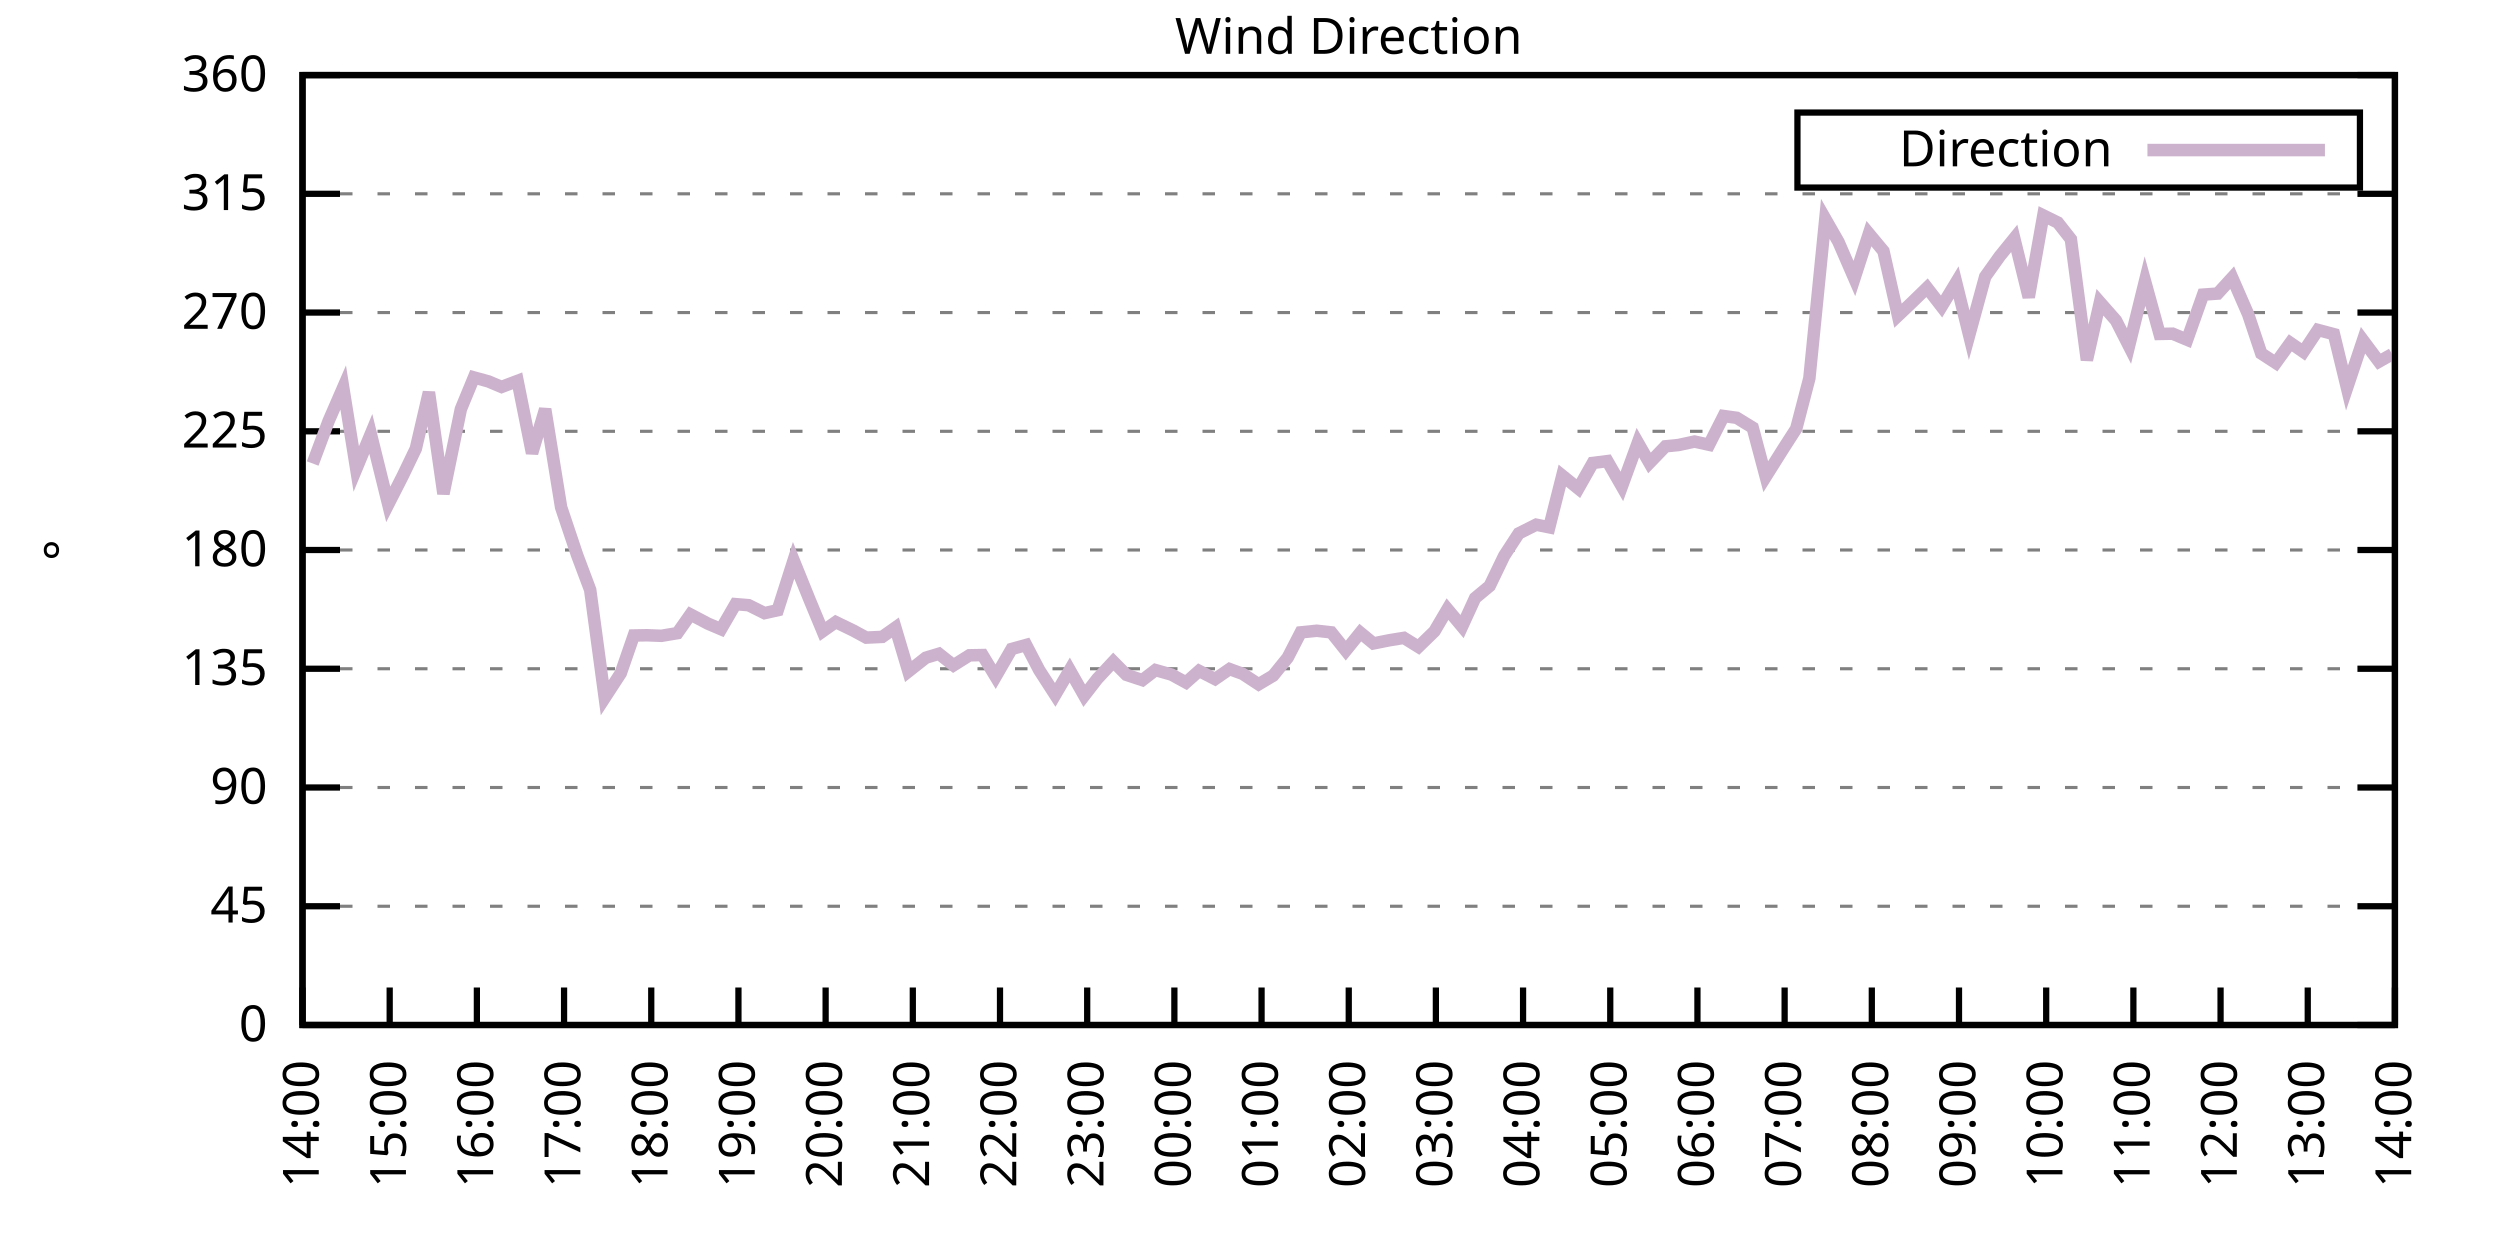
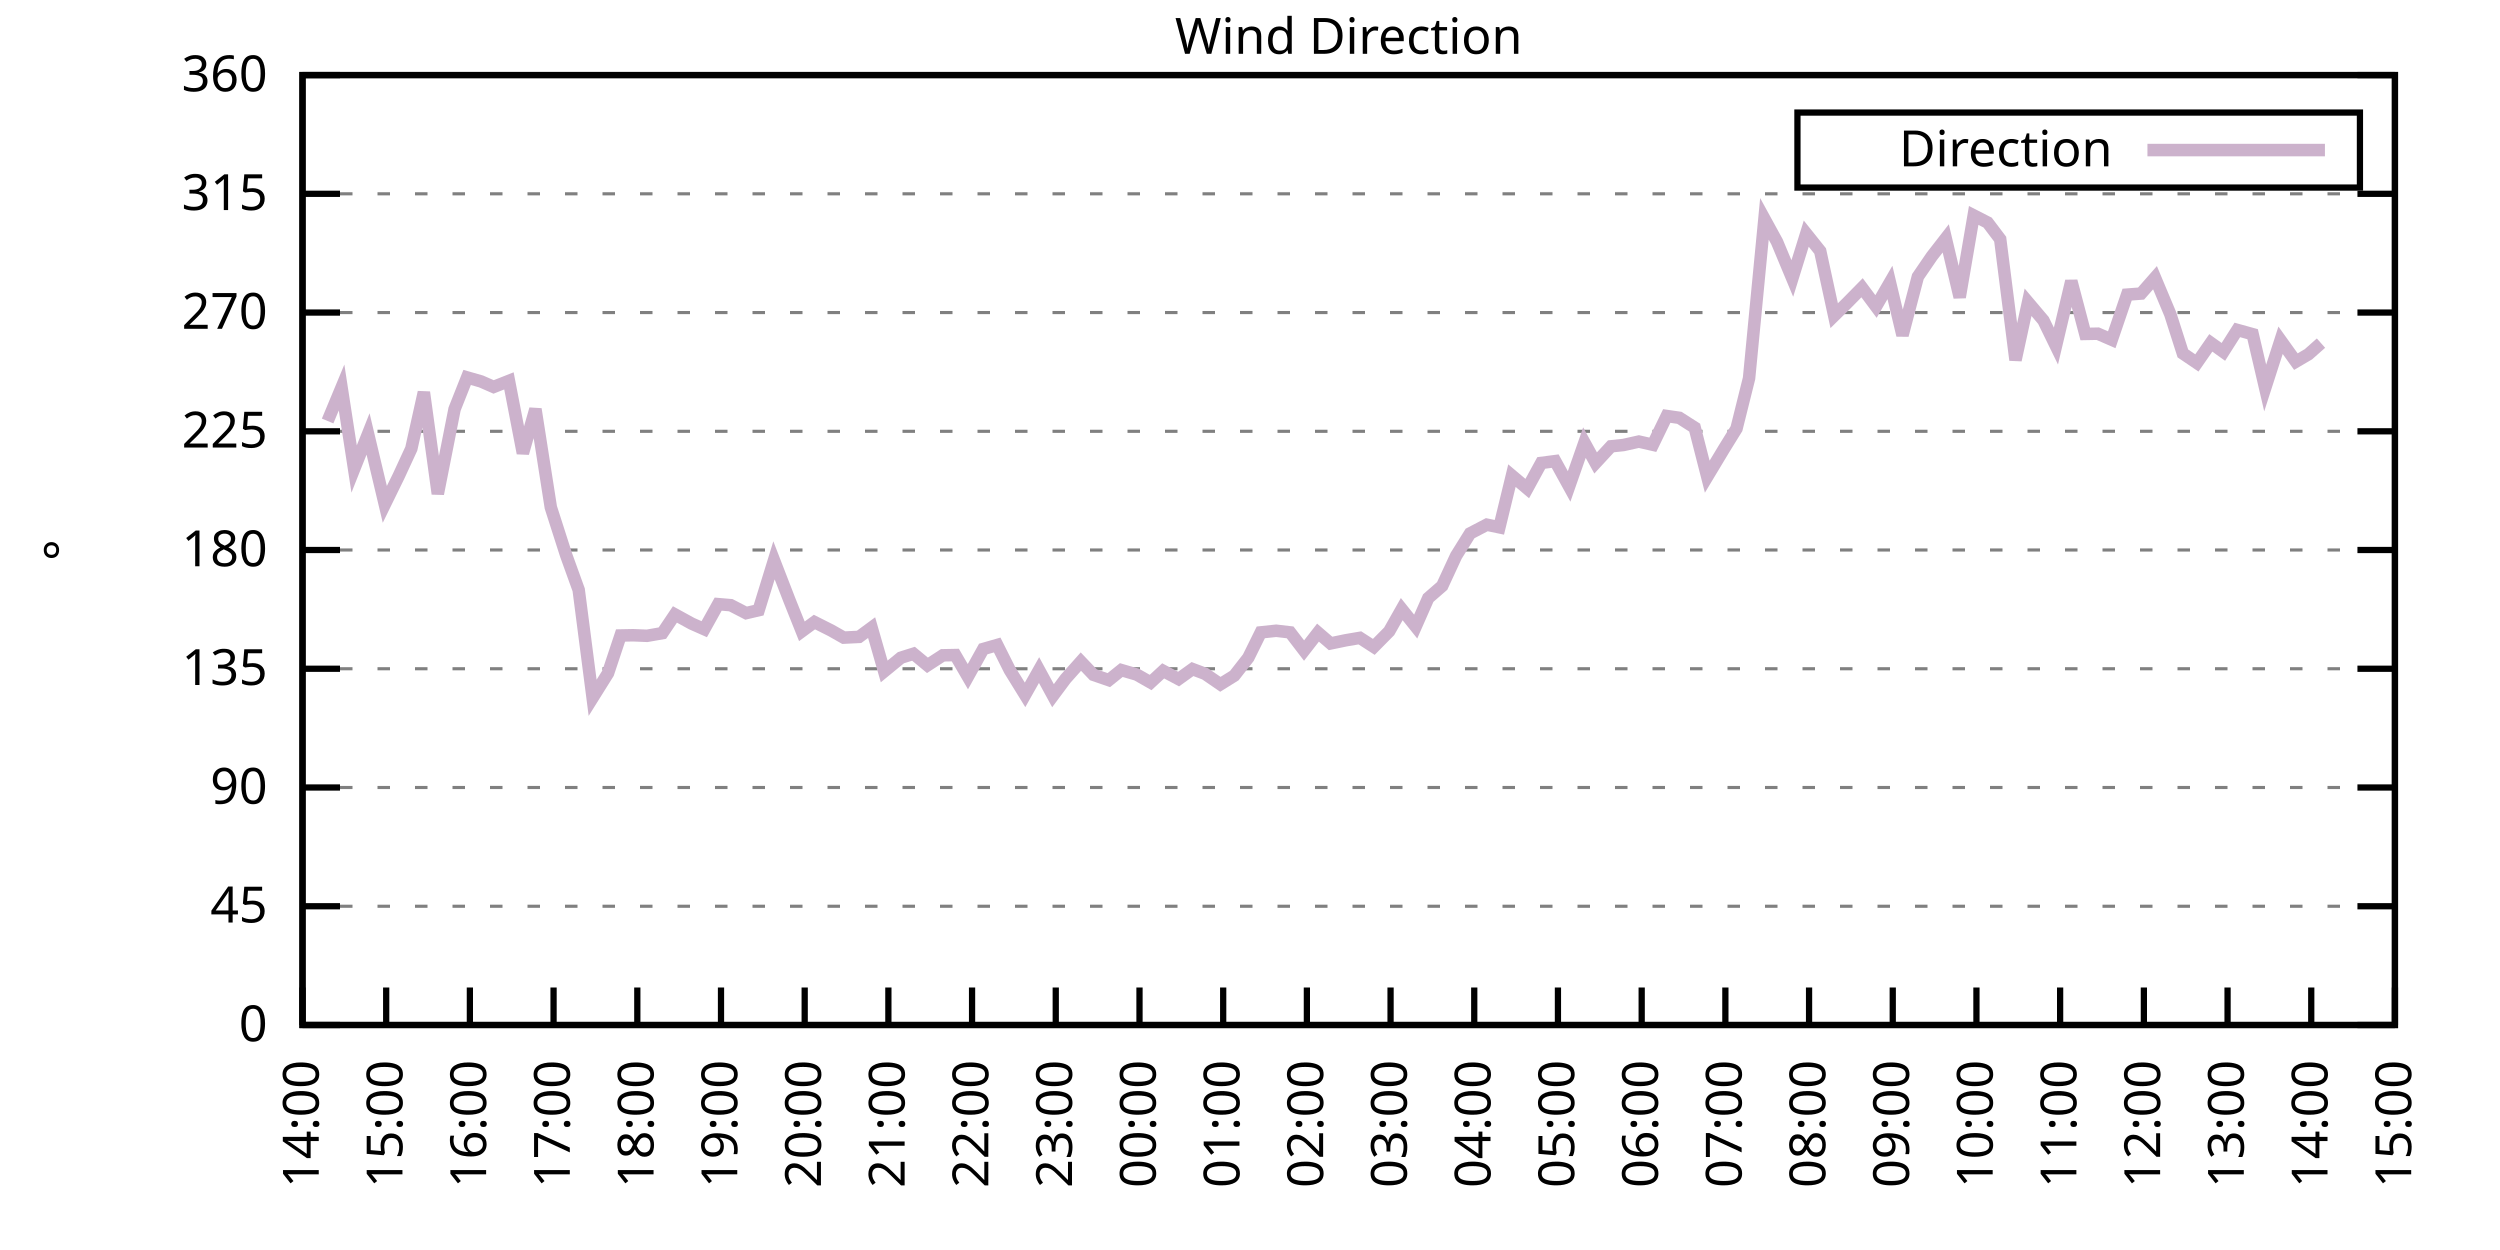
<svg xmlns="http://www.w3.org/2000/svg" xmlns:xlink="http://www.w3.org/1999/xlink" width="400" height="200" viewBox="0 0 400 200">
  <g id="gnuplot_canvas">
    <rect x="0" y="0" width="400" height="200" fill="none" />
    <defs>
      <circle id="gpDot" r="0.5" stroke-width="0.5" stroke="currentColor" />
      <path id="gpPt0" stroke-width="0.333" stroke="currentColor" d="M-1,0 h2 M0,-1 v2" />
      <path id="gpPt1" stroke-width="0.333" stroke="currentColor" d="M-1,-1 L1,1 M1,-1 L-1,1" />
      <path id="gpPt2" stroke-width="0.333" stroke="currentColor" d="M-1,0 L1,0 M0,-1 L0,1 M-1,-1 L1,1 M-1,1 L1,-1" />
      <rect id="gpPt3" stroke-width="0.333" stroke="currentColor" x="-1" y="-1" width="2" height="2" />
      <rect id="gpPt4" stroke-width="0.333" stroke="currentColor" fill="currentColor" x="-1" y="-1" width="2" height="2" />
      <circle id="gpPt5" stroke-width="0.333" stroke="currentColor" cx="0" cy="0" r="1" />
      <use xlink:href="#gpPt5" id="gpPt6" fill="currentColor" stroke="none" />
      <path id="gpPt7" stroke-width="0.333" stroke="currentColor" d="M0,-1.33 L-1.33,0.67 L1.33,0.67 z" />
      <use xlink:href="#gpPt7" id="gpPt8" fill="currentColor" stroke="none" />
      <use xlink:href="#gpPt7" id="gpPt9" stroke="currentColor" transform="rotate(180)" />
      <use xlink:href="#gpPt9" id="gpPt10" fill="currentColor" stroke="none" />
      <use xlink:href="#gpPt3" id="gpPt11" stroke="currentColor" transform="rotate(45)" />
      <use xlink:href="#gpPt11" id="gpPt12" fill="currentColor" stroke="none" />
      <path id="gpPt13" stroke-width="0.333" stroke="currentColor" d="M0,1.330 L1.265,0.411 L0.782,-1.067 L-0.782,-1.076 L-1.265,0.411 z" />
      <use xlink:href="#gpPt13" id="gpPt14" fill="currentColor" stroke="none" />
      <filter id="textbox" filterUnits="objectBoundingBox" x="0" y="0" height="1" width="1">
        <feFlood flood-color="white" flood-opacity="1" result="bgnd" />
        <feComposite in="SourceGraphic" in2="bgnd" operator="atop" />
      </filter>
      <filter id="greybox" filterUnits="objectBoundingBox" x="0" y="0" height="1" width="1">
        <feFlood flood-color="lightgrey" flood-opacity="1" result="grey" />
        <feComposite in="SourceGraphic" in2="grey" operator="atop" />
      </filter>
    </defs>
    <g fill="none" color="white" stroke="currentColor" stroke-width="1.00" stroke-linecap="butt" stroke-linejoin="miter">
</g>
    <g fill="none" color="black" stroke="currentColor" stroke-width="1.00" stroke-linecap="butt" stroke-linejoin="miter">
      <g stroke="none" shape-rendering="crispEdges">
        <polygon fill="rgb(255, 255, 255)" points="48.40,164.00 383.18,164.00 383.18,12.02 48.40,12.02 " />
      </g>
    </g>
    <g fill="none" color="black" stroke="currentColor" stroke-width="1.00" stroke-linecap="butt" stroke-linejoin="miter">
</g>
    <g fill="none" color="black" stroke="black" stroke-width="0.50" stroke-linecap="butt" stroke-linejoin="miter">
</g>
    <g fill="none" color="gray" stroke="currentColor" stroke-width="0.50" stroke-linecap="butt" stroke-linejoin="miter">
      <path stroke="gray" stroke-dasharray="2,4" class="gridline" d="M48.40,164.00 L383.19,164.00  " />
    </g>
    <g fill="none" color="gray" stroke="gray" stroke-width="1.00" stroke-linecap="butt" stroke-linejoin="miter">
</g>
    <g fill="none" color="black" stroke="currentColor" stroke-width="1.00" stroke-linecap="butt" stroke-linejoin="miter">
      <path stroke="black" d="M48.40,164.00 L54.40,164.00 M383.19,164.00 L377.19,164.00  " />
      <g transform="translate(42.80,166.60)" stroke="none" fill="black" font-family="Sans" font-size="8.00" text-anchor="end">
        <text>
          <tspan font-family="Sans"> 0</tspan>
        </text>
      </g>
    </g>
    <g fill="none" color="black" stroke="currentColor" stroke-width="1.00" stroke-linecap="butt" stroke-linejoin="miter">
</g>
    <g fill="none" color="black" stroke="black" stroke-width="0.50" stroke-linecap="butt" stroke-linejoin="miter">
</g>
    <g fill="none" color="gray" stroke="currentColor" stroke-width="0.50" stroke-linecap="butt" stroke-linejoin="miter">
      <path stroke="gray" stroke-dasharray="2,4" class="gridline" d="M48.40,145.00 L383.19,145.00  " />
    </g>
    <g fill="none" color="gray" stroke="gray" stroke-width="1.00" stroke-linecap="butt" stroke-linejoin="miter">
</g>
    <g fill="none" color="black" stroke="currentColor" stroke-width="1.00" stroke-linecap="butt" stroke-linejoin="miter">
      <path stroke="black" d="M48.40,145.00 L54.40,145.00 M383.19,145.00 L377.19,145.00  " />
      <g transform="translate(42.80,147.60)" stroke="none" fill="black" font-family="Sans" font-size="8.00" text-anchor="end">
        <text>
          <tspan font-family="Sans"> 45</tspan>
        </text>
      </g>
    </g>
    <g fill="none" color="black" stroke="currentColor" stroke-width="1.00" stroke-linecap="butt" stroke-linejoin="miter">
</g>
    <g fill="none" color="black" stroke="black" stroke-width="0.50" stroke-linecap="butt" stroke-linejoin="miter">
</g>
    <g fill="none" color="gray" stroke="currentColor" stroke-width="0.50" stroke-linecap="butt" stroke-linejoin="miter">
      <path stroke="gray" stroke-dasharray="2,4" class="gridline" d="M48.40,126.00 L383.19,126.00  " />
    </g>
    <g fill="none" color="gray" stroke="gray" stroke-width="1.00" stroke-linecap="butt" stroke-linejoin="miter">
</g>
    <g fill="none" color="black" stroke="currentColor" stroke-width="1.00" stroke-linecap="butt" stroke-linejoin="miter">
      <path stroke="black" d="M48.40,126.00 L54.40,126.00 M383.19,126.00 L377.19,126.00  " />
      <g transform="translate(42.80,128.60)" stroke="none" fill="black" font-family="Sans" font-size="8.00" text-anchor="end">
        <text>
          <tspan font-family="Sans"> 90</tspan>
        </text>
      </g>
    </g>
    <g fill="none" color="black" stroke="currentColor" stroke-width="1.00" stroke-linecap="butt" stroke-linejoin="miter">
</g>
    <g fill="none" color="black" stroke="black" stroke-width="0.50" stroke-linecap="butt" stroke-linejoin="miter">
</g>
    <g fill="none" color="gray" stroke="currentColor" stroke-width="0.50" stroke-linecap="butt" stroke-linejoin="miter">
      <path stroke="gray" stroke-dasharray="2,4" class="gridline" d="M48.40,107.00 L383.19,107.00  " />
    </g>
    <g fill="none" color="gray" stroke="gray" stroke-width="1.00" stroke-linecap="butt" stroke-linejoin="miter">
</g>
    <g fill="none" color="black" stroke="currentColor" stroke-width="1.00" stroke-linecap="butt" stroke-linejoin="miter">
      <path stroke="black" d="M48.40,107.00 L54.40,107.00 M383.19,107.00 L377.19,107.00  " />
      <g transform="translate(42.80,109.60)" stroke="none" fill="black" font-family="Sans" font-size="8.00" text-anchor="end">
        <text>
          <tspan font-family="Sans"> 135</tspan>
        </text>
      </g>
    </g>
    <g fill="none" color="black" stroke="currentColor" stroke-width="1.00" stroke-linecap="butt" stroke-linejoin="miter">
</g>
    <g fill="none" color="black" stroke="black" stroke-width="0.50" stroke-linecap="butt" stroke-linejoin="miter">
</g>
    <g fill="none" color="gray" stroke="currentColor" stroke-width="0.50" stroke-linecap="butt" stroke-linejoin="miter">
      <path stroke="gray" stroke-dasharray="2,4" class="gridline" d="M48.40,88.00 L383.19,88.00  " />
    </g>
    <g fill="none" color="gray" stroke="gray" stroke-width="1.00" stroke-linecap="butt" stroke-linejoin="miter">
</g>
    <g fill="none" color="black" stroke="currentColor" stroke-width="1.00" stroke-linecap="butt" stroke-linejoin="miter">
      <path stroke="black" d="M48.40,88.00 L54.40,88.00 M383.19,88.00 L377.19,88.00  " />
      <g transform="translate(42.80,90.60)" stroke="none" fill="black" font-family="Sans" font-size="8.00" text-anchor="end">
        <text>
          <tspan font-family="Sans"> 180</tspan>
        </text>
      </g>
    </g>
    <g fill="none" color="black" stroke="currentColor" stroke-width="1.00" stroke-linecap="butt" stroke-linejoin="miter">
</g>
    <g fill="none" color="black" stroke="black" stroke-width="0.50" stroke-linecap="butt" stroke-linejoin="miter">
</g>
    <g fill="none" color="gray" stroke="currentColor" stroke-width="0.50" stroke-linecap="butt" stroke-linejoin="miter">
      <path stroke="gray" stroke-dasharray="2,4" class="gridline" d="M48.40,69.01 L383.19,69.01  " />
    </g>
    <g fill="none" color="gray" stroke="gray" stroke-width="1.00" stroke-linecap="butt" stroke-linejoin="miter">
</g>
    <g fill="none" color="black" stroke="currentColor" stroke-width="1.00" stroke-linecap="butt" stroke-linejoin="miter">
      <path stroke="black" d="M48.40,69.01 L54.40,69.01 M383.19,69.01 L377.19,69.01  " />
      <g transform="translate(42.80,71.61)" stroke="none" fill="black" font-family="Sans" font-size="8.00" text-anchor="end">
        <text>
          <tspan font-family="Sans"> 225</tspan>
        </text>
      </g>
    </g>
    <g fill="none" color="black" stroke="currentColor" stroke-width="1.00" stroke-linecap="butt" stroke-linejoin="miter">
</g>
    <g fill="none" color="black" stroke="black" stroke-width="0.50" stroke-linecap="butt" stroke-linejoin="miter">
</g>
    <g fill="none" color="gray" stroke="currentColor" stroke-width="0.50" stroke-linecap="butt" stroke-linejoin="miter">
      <path stroke="gray" stroke-dasharray="2,4" class="gridline" d="M48.40,50.01 L383.19,50.01  " />
    </g>
    <g fill="none" color="gray" stroke="gray" stroke-width="1.00" stroke-linecap="butt" stroke-linejoin="miter">
</g>
    <g fill="none" color="black" stroke="currentColor" stroke-width="1.00" stroke-linecap="butt" stroke-linejoin="miter">
      <path stroke="black" d="M48.40,50.01 L54.40,50.01 M383.19,50.01 L377.19,50.01  " />
      <g transform="translate(42.80,52.61)" stroke="none" fill="black" font-family="Sans" font-size="8.00" text-anchor="end">
        <text>
          <tspan font-family="Sans"> 270</tspan>
        </text>
      </g>
    </g>
    <g fill="none" color="black" stroke="currentColor" stroke-width="1.00" stroke-linecap="butt" stroke-linejoin="miter">
</g>
    <g fill="none" color="black" stroke="black" stroke-width="0.50" stroke-linecap="butt" stroke-linejoin="miter">
</g>
    <g fill="none" color="gray" stroke="currentColor" stroke-width="0.50" stroke-linecap="butt" stroke-linejoin="miter">
      <path stroke="gray" stroke-dasharray="2,4" class="gridline" d="M48.40,31.01 L383.19,31.01  " />
    </g>
    <g fill="none" color="gray" stroke="gray" stroke-width="1.00" stroke-linecap="butt" stroke-linejoin="miter">
</g>
    <g fill="none" color="black" stroke="currentColor" stroke-width="1.00" stroke-linecap="butt" stroke-linejoin="miter">
      <path stroke="black" d="M48.40,31.01 L54.40,31.01 M383.19,31.01 L377.19,31.01  " />
      <g transform="translate(42.80,33.61)" stroke="none" fill="black" font-family="Sans" font-size="8.00" text-anchor="end">
        <text>
          <tspan font-family="Sans"> 315</tspan>
        </text>
      </g>
    </g>
    <g fill="none" color="black" stroke="currentColor" stroke-width="1.00" stroke-linecap="butt" stroke-linejoin="miter">
</g>
    <g fill="none" color="black" stroke="black" stroke-width="0.50" stroke-linecap="butt" stroke-linejoin="miter">
</g>
    <g fill="none" color="gray" stroke="currentColor" stroke-width="0.50" stroke-linecap="butt" stroke-linejoin="miter">
      <path stroke="gray" stroke-dasharray="2,4" class="gridline" d="M48.40,12.01 L383.19,12.01  " />
    </g>
    <g fill="none" color="gray" stroke="gray" stroke-width="1.00" stroke-linecap="butt" stroke-linejoin="miter">
</g>
    <g fill="none" color="black" stroke="currentColor" stroke-width="1.00" stroke-linecap="butt" stroke-linejoin="miter">
      <path stroke="black" d="M48.40,12.01 L54.40,12.01 M383.19,12.01 L377.19,12.01  " />
      <g transform="translate(42.80,14.61)" stroke="none" fill="black" font-family="Sans" font-size="8.00" text-anchor="end">
        <text>
          <tspan font-family="Sans"> 360</tspan>
        </text>
      </g>
    </g>
    <g fill="none" color="black" stroke="currentColor" stroke-width="1.00" stroke-linecap="butt" stroke-linejoin="miter">
      <path stroke="black" d="M48.40,164.00 L48.40,158.00  " />
      <g transform="translate(51.00,169.60) rotate(270.00)" stroke="none" fill="black" font-family="Sans" font-size="8.00" text-anchor="end">
        <text>
          <tspan font-family="Sans">14:00</tspan>
        </text>
      </g>
    </g>
    <g fill="none" color="black" stroke="currentColor" stroke-width="1.00" stroke-linecap="butt" stroke-linejoin="miter">
-       <path stroke="black" d="M62.35,164.00 L62.35,158.00  " />
-       <g transform="translate(64.95,169.60) rotate(270.00)" stroke="none" fill="black" font-family="Sans" font-size="8.00" text-anchor="end">
+       <path stroke="black" d="M61.79,164.00 L61.79,158.00  " />
+       <g transform="translate(64.39,169.60) rotate(270.00)" stroke="none" fill="black" font-family="Sans" font-size="8.00" text-anchor="end">
        <text>
          <tspan font-family="Sans">15:00</tspan>
        </text>
      </g>
    </g>
    <g fill="none" color="black" stroke="currentColor" stroke-width="1.00" stroke-linecap="butt" stroke-linejoin="miter">
-       <path stroke="black" d="M76.30,164.00 L76.30,158.00  " />
-       <g transform="translate(78.90,169.60) rotate(270.00)" stroke="none" fill="black" font-family="Sans" font-size="8.00" text-anchor="end">
+       <path stroke="black" d="M75.18,164.00 L75.18,158.00  " />
+       <g transform="translate(77.78,169.60) rotate(270.00)" stroke="none" fill="black" font-family="Sans" font-size="8.00" text-anchor="end">
        <text>
          <tspan font-family="Sans">16:00</tspan>
        </text>
      </g>
    </g>
    <g fill="none" color="black" stroke="currentColor" stroke-width="1.00" stroke-linecap="butt" stroke-linejoin="miter">
-       <path stroke="black" d="M90.25,164.00 L90.25,158.00  " />
-       <g transform="translate(92.85,169.60) rotate(270.00)" stroke="none" fill="black" font-family="Sans" font-size="8.00" text-anchor="end">
+       <path stroke="black" d="M88.57,164.00 L88.57,158.00  " />
+       <g transform="translate(91.17,169.60) rotate(270.00)" stroke="none" fill="black" font-family="Sans" font-size="8.00" text-anchor="end">
        <text>
          <tspan font-family="Sans">17:00</tspan>
        </text>
      </g>
    </g>
    <g fill="none" color="black" stroke="currentColor" stroke-width="1.00" stroke-linecap="butt" stroke-linejoin="miter">
-       <path stroke="black" d="M104.20,164.00 L104.20,158.00  " />
-       <g transform="translate(106.80,169.60) rotate(270.00)" stroke="none" fill="black" font-family="Sans" font-size="8.00" text-anchor="end">
+       <path stroke="black" d="M101.97,164.00 L101.97,158.00  " />
+       <g transform="translate(104.57,169.60) rotate(270.00)" stroke="none" fill="black" font-family="Sans" font-size="8.00" text-anchor="end">
        <text>
          <tspan font-family="Sans">18:00</tspan>
        </text>
      </g>
    </g>
    <g fill="none" color="black" stroke="currentColor" stroke-width="1.00" stroke-linecap="butt" stroke-linejoin="miter">
-       <path stroke="black" d="M118.15,164.00 L118.15,158.00  " />
-       <g transform="translate(120.75,169.60) rotate(270.00)" stroke="none" fill="black" font-family="Sans" font-size="8.00" text-anchor="end">
+       <path stroke="black" d="M115.36,164.00 L115.36,158.00  " />
+       <g transform="translate(117.96,169.60) rotate(270.00)" stroke="none" fill="black" font-family="Sans" font-size="8.00" text-anchor="end">
        <text>
          <tspan font-family="Sans">19:00</tspan>
        </text>
      </g>
    </g>
    <g fill="none" color="black" stroke="currentColor" stroke-width="1.00" stroke-linecap="butt" stroke-linejoin="miter">
-       <path stroke="black" d="M132.10,164.00 L132.10,158.00  " />
-       <g transform="translate(134.70,169.60) rotate(270.00)" stroke="none" fill="black" font-family="Sans" font-size="8.00" text-anchor="end">
+       <path stroke="black" d="M128.75,164.00 L128.75,158.00  " />
+       <g transform="translate(131.35,169.60) rotate(270.00)" stroke="none" fill="black" font-family="Sans" font-size="8.00" text-anchor="end">
        <text>
          <tspan font-family="Sans">20:00</tspan>
        </text>
      </g>
    </g>
    <g fill="none" color="black" stroke="currentColor" stroke-width="1.00" stroke-linecap="butt" stroke-linejoin="miter">
-       <path stroke="black" d="M146.05,164.00 L146.05,158.00  " />
-       <g transform="translate(148.65,169.60) rotate(270.00)" stroke="none" fill="black" font-family="Sans" font-size="8.00" text-anchor="end">
+       <path stroke="black" d="M142.14,164.00 L142.14,158.00  " />
+       <g transform="translate(144.74,169.60) rotate(270.00)" stroke="none" fill="black" font-family="Sans" font-size="8.00" text-anchor="end">
        <text>
          <tspan font-family="Sans">21:00</tspan>
        </text>
      </g>
    </g>
    <g fill="none" color="black" stroke="currentColor" stroke-width="1.00" stroke-linecap="butt" stroke-linejoin="miter">
-       <path stroke="black" d="M160.00,164.00 L160.00,158.00  " />
-       <g transform="translate(162.60,169.60) rotate(270.00)" stroke="none" fill="black" font-family="Sans" font-size="8.00" text-anchor="end">
+       <path stroke="black" d="M155.53,164.00 L155.53,158.00  " />
+       <g transform="translate(158.13,169.60) rotate(270.00)" stroke="none" fill="black" font-family="Sans" font-size="8.00" text-anchor="end">
        <text>
          <tspan font-family="Sans">22:00</tspan>
        </text>
      </g>
    </g>
    <g fill="none" color="black" stroke="currentColor" stroke-width="1.00" stroke-linecap="butt" stroke-linejoin="miter">
-       <path stroke="black" d="M173.95,164.00 L173.95,158.00  " />
-       <g transform="translate(176.55,169.60) rotate(270.00)" stroke="none" fill="black" font-family="Sans" font-size="8.00" text-anchor="end">
+       <path stroke="black" d="M168.92,164.00 L168.92,158.00  " />
+       <g transform="translate(171.52,169.60) rotate(270.00)" stroke="none" fill="black" font-family="Sans" font-size="8.00" text-anchor="end">
        <text>
          <tspan font-family="Sans">23:00</tspan>
        </text>
      </g>
    </g>
    <g fill="none" color="black" stroke="currentColor" stroke-width="1.00" stroke-linecap="butt" stroke-linejoin="miter">
-       <path stroke="black" d="M187.90,164.00 L187.90,158.00  " />
-       <g transform="translate(190.50,169.60) rotate(270.00)" stroke="none" fill="black" font-family="Sans" font-size="8.00" text-anchor="end">
+       <path stroke="black" d="M182.32,164.00 L182.32,158.00  " />
+       <g transform="translate(184.92,169.60) rotate(270.00)" stroke="none" fill="black" font-family="Sans" font-size="8.00" text-anchor="end">
        <text>
          <tspan font-family="Sans">00:00</tspan>
        </text>
      </g>
    </g>
    <g fill="none" color="black" stroke="currentColor" stroke-width="1.00" stroke-linecap="butt" stroke-linejoin="miter">
-       <path stroke="black" d="M201.85,164.00 L201.85,158.00  " />
-       <g transform="translate(204.45,169.60) rotate(270.00)" stroke="none" fill="black" font-family="Sans" font-size="8.00" text-anchor="end">
+       <path stroke="black" d="M195.71,164.00 L195.71,158.00  " />
+       <g transform="translate(198.31,169.60) rotate(270.00)" stroke="none" fill="black" font-family="Sans" font-size="8.00" text-anchor="end">
        <text>
          <tspan font-family="Sans">01:00</tspan>
        </text>
      </g>
    </g>
    <g fill="none" color="black" stroke="currentColor" stroke-width="1.00" stroke-linecap="butt" stroke-linejoin="miter">
-       <path stroke="black" d="M215.80,164.00 L215.80,158.00  " />
-       <g transform="translate(218.40,169.60) rotate(270.00)" stroke="none" fill="black" font-family="Sans" font-size="8.00" text-anchor="end">
+       <path stroke="black" d="M209.10,164.00 L209.10,158.00  " />
+       <g transform="translate(211.70,169.60) rotate(270.00)" stroke="none" fill="black" font-family="Sans" font-size="8.00" text-anchor="end">
        <text>
          <tspan font-family="Sans">02:00</tspan>
        </text>
      </g>
    </g>
    <g fill="none" color="black" stroke="currentColor" stroke-width="1.00" stroke-linecap="butt" stroke-linejoin="miter">
-       <path stroke="black" d="M229.74,164.00 L229.74,158.00  " />
-       <g transform="translate(232.34,169.60) rotate(270.00)" stroke="none" fill="black" font-family="Sans" font-size="8.00" text-anchor="end">
+       <path stroke="black" d="M222.49,164.00 L222.49,158.00  " />
+       <g transform="translate(225.09,169.60) rotate(270.00)" stroke="none" fill="black" font-family="Sans" font-size="8.00" text-anchor="end">
        <text>
          <tspan font-family="Sans">03:00</tspan>
        </text>
      </g>
    </g>
    <g fill="none" color="black" stroke="currentColor" stroke-width="1.00" stroke-linecap="butt" stroke-linejoin="miter">
-       <path stroke="black" d="M243.69,164.00 L243.69,158.00  " />
-       <g transform="translate(246.29,169.60) rotate(270.00)" stroke="none" fill="black" font-family="Sans" font-size="8.00" text-anchor="end">
+       <path stroke="black" d="M235.88,164.00 L235.88,158.00  " />
+       <g transform="translate(238.48,169.60) rotate(270.00)" stroke="none" fill="black" font-family="Sans" font-size="8.00" text-anchor="end">
        <text>
          <tspan font-family="Sans">04:00</tspan>
        </text>
      </g>
    </g>
    <g fill="none" color="black" stroke="currentColor" stroke-width="1.00" stroke-linecap="butt" stroke-linejoin="miter">
-       <path stroke="black" d="M257.64,164.00 L257.64,158.00  " />
-       <g transform="translate(260.24,169.60) rotate(270.00)" stroke="none" fill="black" font-family="Sans" font-size="8.00" text-anchor="end">
+       <path stroke="black" d="M249.27,164.00 L249.27,158.00  " />
+       <g transform="translate(251.87,169.60) rotate(270.00)" stroke="none" fill="black" font-family="Sans" font-size="8.00" text-anchor="end">
        <text>
          <tspan font-family="Sans">05:00</tspan>
        </text>
      </g>
    </g>
    <g fill="none" color="black" stroke="currentColor" stroke-width="1.00" stroke-linecap="butt" stroke-linejoin="miter">
-       <path stroke="black" d="M271.59,164.00 L271.59,158.00  " />
-       <g transform="translate(274.19,169.60) rotate(270.00)" stroke="none" fill="black" font-family="Sans" font-size="8.00" text-anchor="end">
+       <path stroke="black" d="M262.67,164.00 L262.67,158.00  " />
+       <g transform="translate(265.27,169.60) rotate(270.00)" stroke="none" fill="black" font-family="Sans" font-size="8.00" text-anchor="end">
        <text>
          <tspan font-family="Sans">06:00</tspan>
        </text>
      </g>
    </g>
    <g fill="none" color="black" stroke="currentColor" stroke-width="1.00" stroke-linecap="butt" stroke-linejoin="miter">
-       <path stroke="black" d="M285.54,164.00 L285.54,158.00  " />
-       <g transform="translate(288.14,169.60) rotate(270.00)" stroke="none" fill="black" font-family="Sans" font-size="8.00" text-anchor="end">
+       <path stroke="black" d="M276.06,164.00 L276.06,158.00  " />
+       <g transform="translate(278.66,169.60) rotate(270.00)" stroke="none" fill="black" font-family="Sans" font-size="8.00" text-anchor="end">
        <text>
          <tspan font-family="Sans">07:00</tspan>
        </text>
      </g>
    </g>
    <g fill="none" color="black" stroke="currentColor" stroke-width="1.00" stroke-linecap="butt" stroke-linejoin="miter">
-       <path stroke="black" d="M299.49,164.00 L299.49,158.00  " />
-       <g transform="translate(302.09,169.60) rotate(270.00)" stroke="none" fill="black" font-family="Sans" font-size="8.00" text-anchor="end">
+       <path stroke="black" d="M289.45,164.00 L289.45,158.00  " />
+       <g transform="translate(292.05,169.60) rotate(270.00)" stroke="none" fill="black" font-family="Sans" font-size="8.00" text-anchor="end">
        <text>
          <tspan font-family="Sans">08:00</tspan>
        </text>
      </g>
    </g>
    <g fill="none" color="black" stroke="currentColor" stroke-width="1.00" stroke-linecap="butt" stroke-linejoin="miter">
-       <path stroke="black" d="M313.44,164.00 L313.44,158.00  " />
-       <g transform="translate(316.04,169.60) rotate(270.00)" stroke="none" fill="black" font-family="Sans" font-size="8.00" text-anchor="end">
+       <path stroke="black" d="M302.84,164.00 L302.84,158.00  " />
+       <g transform="translate(305.44,169.60) rotate(270.00)" stroke="none" fill="black" font-family="Sans" font-size="8.00" text-anchor="end">
        <text>
          <tspan font-family="Sans">09:00</tspan>
        </text>
      </g>
    </g>
    <g fill="none" color="black" stroke="currentColor" stroke-width="1.00" stroke-linecap="butt" stroke-linejoin="miter">
-       <path stroke="black" d="M327.39,164.00 L327.39,158.00  " />
-       <g transform="translate(329.99,169.60) rotate(270.00)" stroke="none" fill="black" font-family="Sans" font-size="8.00" text-anchor="end">
+       <path stroke="black" d="M316.23,164.00 L316.23,158.00  " />
+       <g transform="translate(318.83,169.60) rotate(270.00)" stroke="none" fill="black" font-family="Sans" font-size="8.00" text-anchor="end">
        <text>
          <tspan font-family="Sans">10:00</tspan>
        </text>
      </g>
    </g>
    <g fill="none" color="black" stroke="currentColor" stroke-width="1.00" stroke-linecap="butt" stroke-linejoin="miter">
-       <path stroke="black" d="M341.34,164.00 L341.34,158.00  " />
-       <g transform="translate(343.94,169.60) rotate(270.00)" stroke="none" fill="black" font-family="Sans" font-size="8.00" text-anchor="end">
+       <path stroke="black" d="M329.62,164.00 L329.62,158.00  " />
+       <g transform="translate(332.22,169.60) rotate(270.00)" stroke="none" fill="black" font-family="Sans" font-size="8.00" text-anchor="end">
        <text>
          <tspan font-family="Sans">11:00</tspan>
        </text>
      </g>
    </g>
    <g fill="none" color="black" stroke="currentColor" stroke-width="1.00" stroke-linecap="butt" stroke-linejoin="miter">
-       <path stroke="black" d="M355.29,164.00 L355.29,158.00  " />
-       <g transform="translate(357.89,169.60) rotate(270.00)" stroke="none" fill="black" font-family="Sans" font-size="8.00" text-anchor="end">
+       <path stroke="black" d="M343.02,164.00 L343.02,158.00  " />
+       <g transform="translate(345.62,169.60) rotate(270.00)" stroke="none" fill="black" font-family="Sans" font-size="8.00" text-anchor="end">
        <text>
          <tspan font-family="Sans">12:00</tspan>
        </text>
      </g>
    </g>
    <g fill="none" color="black" stroke="currentColor" stroke-width="1.00" stroke-linecap="butt" stroke-linejoin="miter">
-       <path stroke="black" d="M369.24,164.00 L369.24,158.00  " />
-       <g transform="translate(371.84,169.60) rotate(270.00)" stroke="none" fill="black" font-family="Sans" font-size="8.00" text-anchor="end">
+       <path stroke="black" d="M356.41,164.00 L356.41,158.00  " />
+       <g transform="translate(359.01,169.60) rotate(270.00)" stroke="none" fill="black" font-family="Sans" font-size="8.00" text-anchor="end">
        <text>
          <tspan font-family="Sans">13:00</tspan>
+         </text>
+       </g>
+     </g>
+     <g fill="none" color="black" stroke="currentColor" stroke-width="1.00" stroke-linecap="butt" stroke-linejoin="miter">
+       <path stroke="black" d="M369.80,164.00 L369.80,158.00  " />
+       <g transform="translate(372.40,169.60) rotate(270.00)" stroke="none" fill="black" font-family="Sans" font-size="8.00" text-anchor="end">
+         <text>
+           <tspan font-family="Sans">14:00</tspan>
        </text>
      </g>
    </g>
    <g fill="none" color="black" stroke="currentColor" stroke-width="1.00" stroke-linecap="butt" stroke-linejoin="miter">
      <path stroke="black" d="M383.19,164.00 L383.19,158.00  " />
      <g transform="translate(385.79,169.60) rotate(270.00)" stroke="none" fill="black" font-family="Sans" font-size="8.00" text-anchor="end">
        <text>
-           <tspan font-family="Sans">14:00</tspan>
+           <tspan font-family="Sans">15:00</tspan>
        </text>
      </g>
    </g>
    <g fill="none" color="black" stroke="currentColor" stroke-width="1.00" stroke-linecap="butt" stroke-linejoin="miter">
</g>
    <g fill="none" color="black" stroke="currentColor" stroke-width="1.00" stroke-linecap="butt" stroke-linejoin="miter">
      <path stroke="black" d="M48.40,12.01 L48.40,164.00 L383.19,164.00 L383.19,12.01 L48.40,12.01 Z  " />
    </g>
    <g fill="none" color="black" stroke="currentColor" stroke-width="1.00" stroke-linecap="butt" stroke-linejoin="miter">
</g>
    <g fill="none" color="black" stroke="currentColor" stroke-width="1.00" stroke-linecap="butt" stroke-linejoin="miter">
      <path stroke="black" d="M287.59,30.01 L287.59,18.01 L377.59,18.01 L377.59,30.01 L287.59,30.01 Z  " />
    </g>
    <g id="Wind_direction_plot_1">
      <g fill="none" color="white" stroke="black" stroke-width="2.00" stroke-linecap="butt" stroke-linejoin="miter">
</g>
      <g fill="none" color="black" stroke="currentColor" stroke-width="2.00" stroke-linecap="butt" stroke-linejoin="miter">
        <g transform="translate(337.99,26.61)" stroke="none" fill="black" font-family="Sans" font-size="8.00" text-anchor="end">
          <text>
            <tspan font-family="Sans">Direction</tspan>
          </text>
        </g>
      </g>
      <g fill="none" color="black" stroke="currentColor" stroke-width="2.00" stroke-linecap="butt" stroke-linejoin="miter">
-         <path stroke="rgb(204, 178, 204)" d="M343.59,24.01 L371.99,24.01 M50.03,74.16 L52.58,67.36 L54.91,62.00 L57.00,75.04 L59.33,69.43 L62.12,80.70   L64.44,76.14 L66.53,71.79 L68.63,62.76 L70.95,79.01 L73.74,65.46 L75.83,60.39 L78.16,61.03 L80.25,61.91   L82.81,60.94 L85.13,72.51 L87.23,65.46 L89.78,81.17 L92.34,88.81 L94.43,94.38 L96.76,111.65 L99.32,107.72   L101.41,101.68 L103.50,101.64 L105.83,101.73 L108.38,101.30 L110.48,98.31 L113.27,99.78 L115.36,100.67 L117.68,96.66   L119.78,96.83 L122.33,98.10 L124.43,97.63 L126.98,89.65 L129.54,95.98 L131.63,101.01 L133.72,99.53 L136.51,100.88   L138.61,102.02 L141.16,101.90 L143.26,100.42 L145.35,107.43 L148.14,105.23 L150.23,104.60 L152.56,106.45 L155.11,104.85   L157.21,104.81 L159.30,108.27 L161.86,103.84 L164.18,103.20 L166.27,107.21 L168.83,111.18 L171.16,107.21 L173.48,111.31   L175.57,108.61 L178.13,105.86 L180.22,107.97 L182.78,108.82 L184.87,107.21 L187.43,107.93 L189.76,109.20 L191.85,107.34   L194.41,108.65 L196.73,107.05 L198.82,107.81 L201.38,109.49 L203.71,108.10 L206.03,105.23 L208.12,101.18 L210.68,100.92   L213.01,101.18 L215.33,104.09 L217.65,101.22 L219.75,102.95 L222.30,102.44 L224.63,102.06 L226.95,103.50 L229.51,101.01   L231.60,97.46 L233.93,100.25 L236.02,95.69 L238.35,93.75 L240.67,88.93 L243.00,85.35 L245.79,83.95 L247.88,84.37   L249.97,76.10 L252.53,78.17 L254.85,74.07 L257.18,73.78 L259.50,77.83 L262.06,70.82 L263.92,74.07 L266.48,71.41   L268.57,71.20 L271.13,70.65 L273.45,71.16 L275.78,66.56 L277.87,66.85 L280.43,68.42 L282.52,76.27 L285.31,71.83   L287.40,68.58 L289.50,60.52 L292.05,35.02 L294.15,38.69 L296.70,44.56 L299.03,37.38 L301.35,40.17 L303.68,50.51   L305.77,48.53 L308.33,46.04 L310.65,49.04 L312.98,45.19 L315.07,53.64 L317.63,44.27 L319.95,41.01 L322.28,38.14   L324.60,47.56 L326.93,34.47 L329.25,35.61 L331.34,38.27 L333.90,57.61 L335.99,48.36 L338.55,51.27 L340.64,55.37   L343.20,44.98 L345.53,53.43 L347.62,53.39 L349.94,54.36 L352.50,47.14 L354.83,46.97 L357.15,44.43 L359.71,50.30   L361.80,56.55 L364.13,58.07 L366.45,54.86 L368.54,56.30 L370.87,52.79 L373.43,53.47 L375.52,62.08 L378.08,54.44   L380.63,57.86 L382.73,56.68  " />
+         <path stroke="rgb(204, 178, 204)" d="M343.59,24.01 L371.99,24.01 M52.42,67.36 L54.65,62.00 L56.66,75.04 L58.89,69.43 L61.57,80.70 L63.80,76.14   L65.81,71.79 L67.82,62.76 L70.05,79.01 L72.73,65.46 L74.74,60.39 L76.97,61.03 L78.98,61.91 L81.43,60.94   L83.66,72.51 L85.67,65.46 L88.13,81.17 L90.58,88.81 L92.59,94.38 L94.82,111.65 L97.28,107.72 L99.29,101.68   L101.30,101.64 L103.53,101.73 L105.98,101.30 L107.99,98.31 L110.67,99.78 L112.68,100.67 L114.91,96.66 L116.92,96.83   L119.38,98.10 L121.38,97.63 L123.84,89.65 L126.29,95.98 L128.30,101.01 L130.31,99.53 L132.99,100.88 L135.00,102.02   L137.45,101.90 L139.46,100.42 L141.47,107.43 L144.15,105.23 L146.16,104.60 L148.39,106.45 L150.85,104.85 L152.85,104.81   L154.86,108.27 L157.32,103.84 L159.55,103.20 L161.56,107.21 L164.01,111.18 L166.25,107.21 L168.48,111.31 L170.49,108.61   L172.94,105.86 L174.95,107.97 L177.41,108.82 L179.41,107.21 L181.87,107.93 L184.10,109.20 L186.11,107.34 L188.57,108.65   L190.80,107.05 L192.81,107.81 L195.26,109.49 L197.49,108.10 L199.73,105.23 L201.73,101.18 L204.19,100.92 L206.42,101.18   L208.65,104.09 L210.88,101.22 L212.89,102.95 L215.35,102.44 L217.58,102.06 L219.81,103.50 L222.27,101.01 L224.28,97.46   L226.51,100.25 L228.52,95.69 L230.75,93.75 L232.98,88.93 L235.21,85.35 L237.89,83.95 L239.90,84.37 L241.91,76.10   L244.36,78.17 L246.60,74.07 L248.83,73.78 L251.06,77.83 L253.51,70.82 L255.30,74.07 L257.76,71.41 L259.76,71.20   L262.22,70.65 L264.45,71.16 L266.68,66.56 L268.69,66.85 L271.15,68.42 L273.16,76.27 L275.83,71.83 L277.84,68.58   L279.85,60.52 L282.31,35.02 L284.32,38.69 L286.77,44.56 L289.00,37.38 L291.23,40.17 L293.47,50.51 L295.48,48.53   L297.93,46.04 L300.16,49.04 L302.39,45.19 L304.40,53.64 L306.86,44.27 L309.09,41.01 L311.32,38.14 L313.55,47.56   L315.79,34.47 L318.02,35.61 L320.03,38.27 L322.48,57.61 L324.49,48.36 L326.95,51.27 L328.95,55.37 L331.41,44.98   L333.64,53.43 L335.65,53.39 L337.88,54.36 L340.34,47.14 L342.57,46.97 L344.80,44.43 L347.26,50.30 L349.26,56.55   L351.50,58.07 L353.73,54.86 L355.74,56.30 L357.97,52.79 L360.42,53.47 L362.43,62.08 L364.89,54.44 L367.34,57.86   L369.35,56.68 L371.36,54.90  " />
      </g>
    </g>
    <g fill="none" color="black" stroke="currentColor" stroke-width="2.00" stroke-linecap="butt" stroke-linejoin="miter">
</g>
    <g fill="none" color="black" stroke="black" stroke-width="1.00" stroke-linecap="butt" stroke-linejoin="miter">
</g>
    <g fill="none" color="black" stroke="currentColor" stroke-width="1.00" stroke-linecap="butt" stroke-linejoin="miter">
      <path stroke="black" d="M48.40,12.01 L48.40,164.00 L383.19,164.00 L383.19,12.01 L48.40,12.01 Z  " />
      <g transform="translate(12.80,88.01) rotate(270.00)" stroke="none" fill="black" font-family="Sans" font-size="8.00" text-anchor="middle">
        <text>
          <tspan font-family="Sans">°</tspan>
        </text>
      </g>
    </g>
    <g fill="none" color="black" stroke="currentColor" stroke-width="1.00" stroke-linecap="butt" stroke-linejoin="miter">
</g>
    <g fill="none" color="black" stroke="currentColor" stroke-width="1.00" stroke-linecap="butt" stroke-linejoin="miter">
      <g transform="translate(215.79,8.61)" stroke="none" fill="black" font-family="Sans" font-size="8.00" text-anchor="middle">
        <text>
          <tspan font-family="Sans">Wind Direction</tspan>
        </text>
      </g>
    </g>
    <g fill="none" color="black" stroke="currentColor" stroke-width="1.00" stroke-linecap="butt" stroke-linejoin="miter">
</g>
  </g>
</svg>
